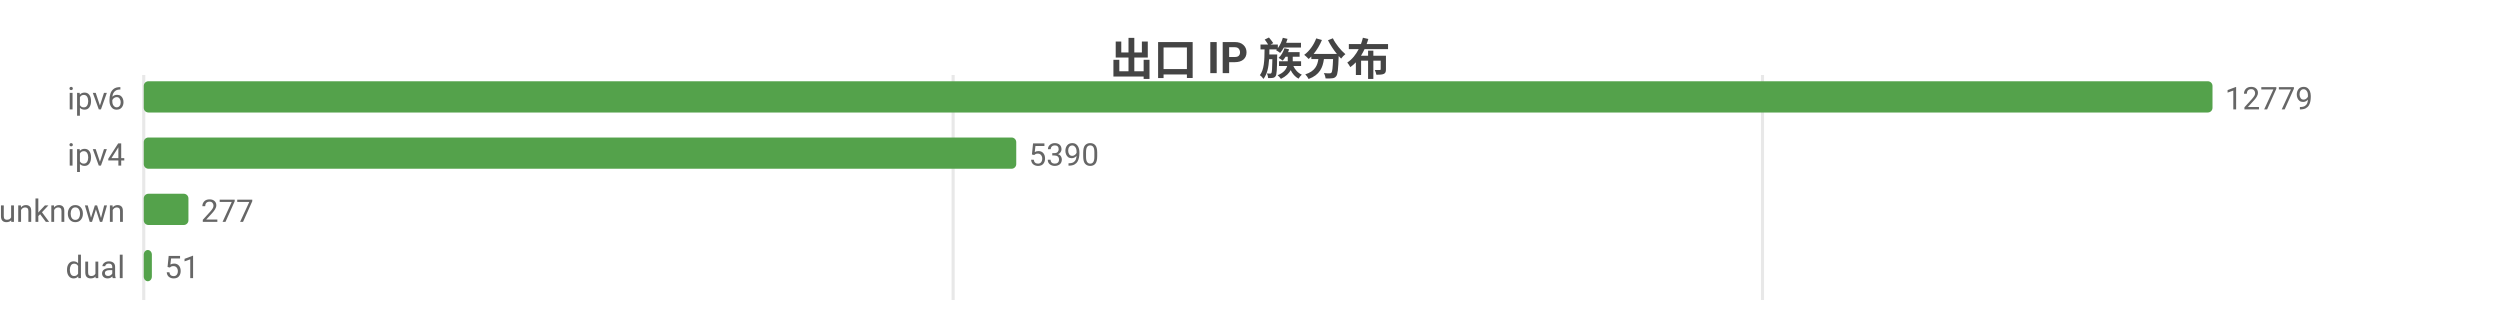
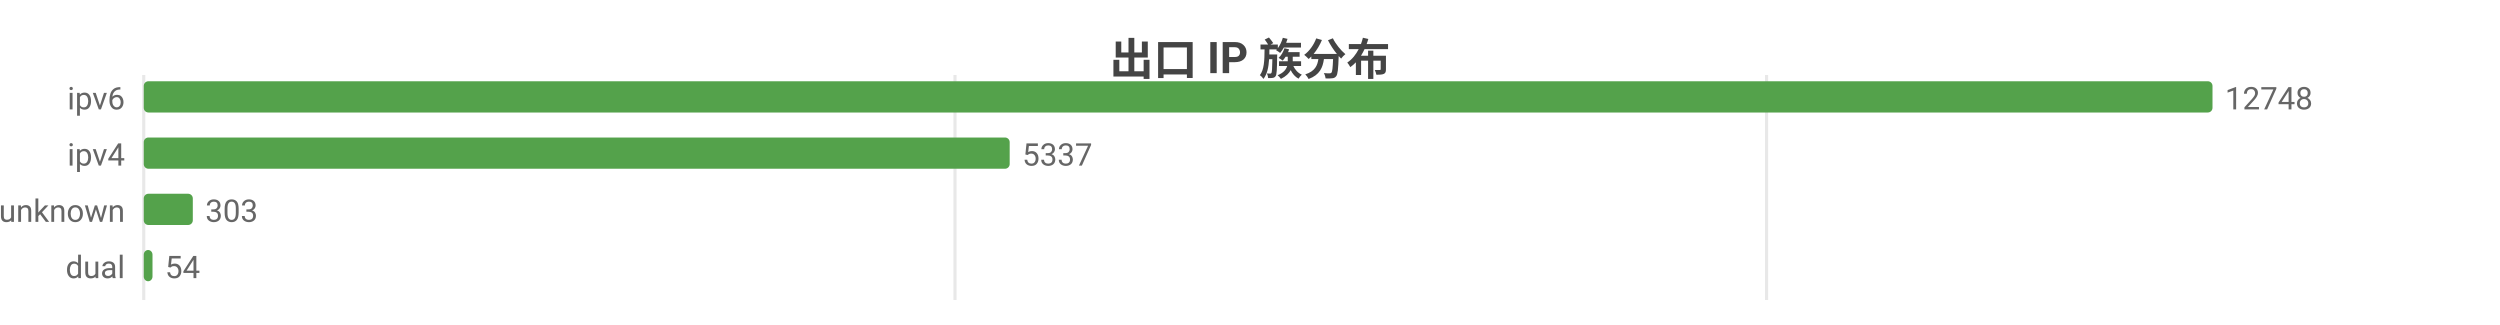
<svg xmlns="http://www.w3.org/2000/svg" width="800" height="104" viewBox="0 0 800 104">
  <rect width="800" height="104" fill="#ffffff" />
  <style>text{font-family:system-ui,-apple-system,'Segoe UI',Roboto,'PingFang SC','Microsoft YaHei','Noto Sans CJK SC',sans-serif}.g{stroke:#e8e8e8;stroke-width:1}.a{stroke:#999;stroke-width:1}.t{font-size:10px;fill:#666}.m{font-size:10px;text-anchor:middle;fill:#666}.e{font-size:10px;text-anchor:end;fill:#666}.l{font-size:11px;fill:#333}.tt{font-size:14px;font-weight:600;text-anchor:middle;fill:#444}.em{font-size:13px;text-anchor:middle;fill:#999}</style>
  <text class="tt" x="400.0" y="24">出口 IP 族分布</text>
  <line class="g" x1="46" y1="24" x2="46" y2="96" />
-   <line class="g" x1="305.0" y1="24" x2="305.0" y2="96" />
-   <line class="g" x1="564.0" y1="24" x2="564.0" y2="96" />
+   <line class="g" x1="305.6" y1="24" x2="305.6" y2="96" />
+   <line class="g" x1="565.3" y1="24" x2="565.3" y2="96" />
  <text class="e" x="40" y="35">ipv6</text>
  <rect x="46" y="26" width="662" height="10" fill="#54a24b" rx="1.5" />
-   <text class="t" x="712" y="35">12779</text>
+   <text class="t" x="712" y="35">12748</text>
  <text class="e" x="40" y="53">ipv4</text>
-   <rect x="46" y="44" width="279.2" height="10" fill="#54a24b" rx="1.5" />
-   <text class="t" x="329.2" y="53">5390</text>
+   <rect x="46" y="44" width="277.1" height="10" fill="#54a24b" rx="1.5" />
+   <text class="t" x="327.1" y="53">5337</text>
  <text class="e" x="40" y="71">unknown</text>
-   <rect x="46" y="62" width="14.3" height="10" fill="#54a24b" rx="1.5" />
-   <text class="t" x="64.3" y="71">277</text>
+   <rect x="46" y="62" width="15.7" height="10" fill="#54a24b" rx="1.5" />
+   <text class="t" x="65.7" y="71">303</text>
  <text class="e" x="40" y="89">dual</text>
-   <rect x="46" y="80" width="2.6" height="10" fill="#54a24b" rx="1.5" />
-   <text class="t" x="52.6" y="89">51</text>
+   <rect x="46" y="80" width="2.8" height="10" fill="#54a24b" rx="1.5" />
+   <text class="t" x="52.8" y="89">54</text>
</svg>
